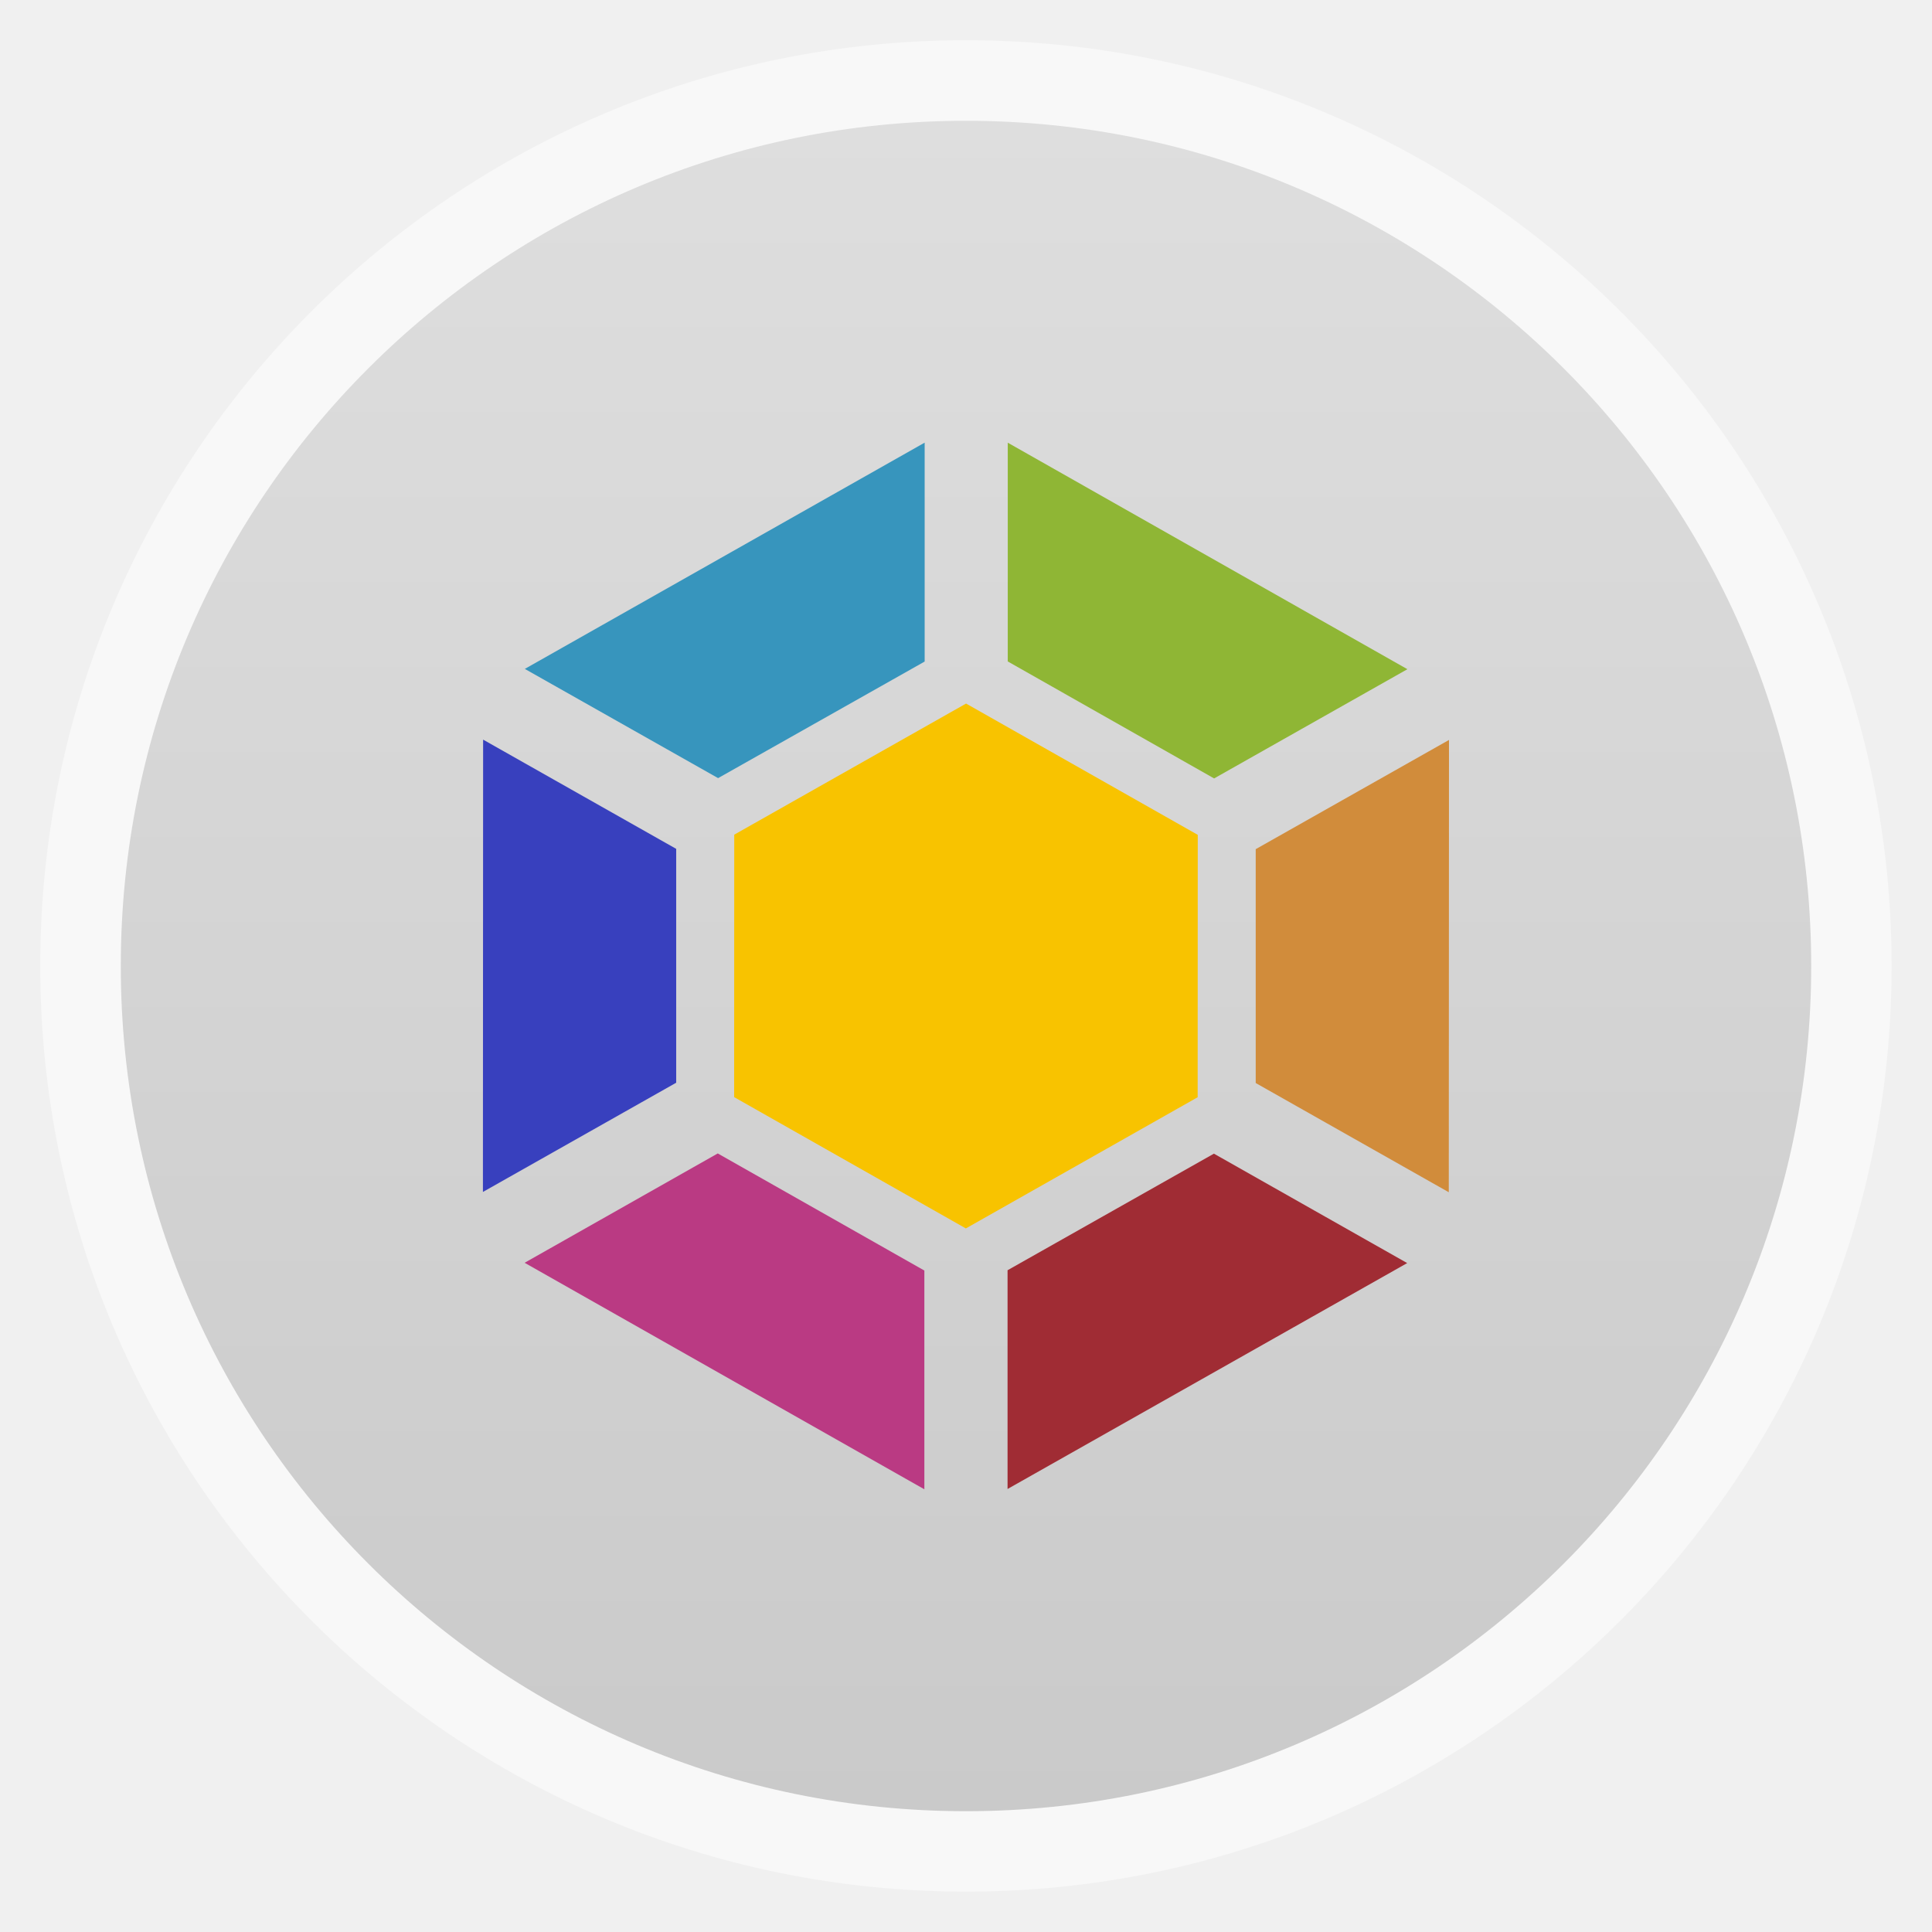
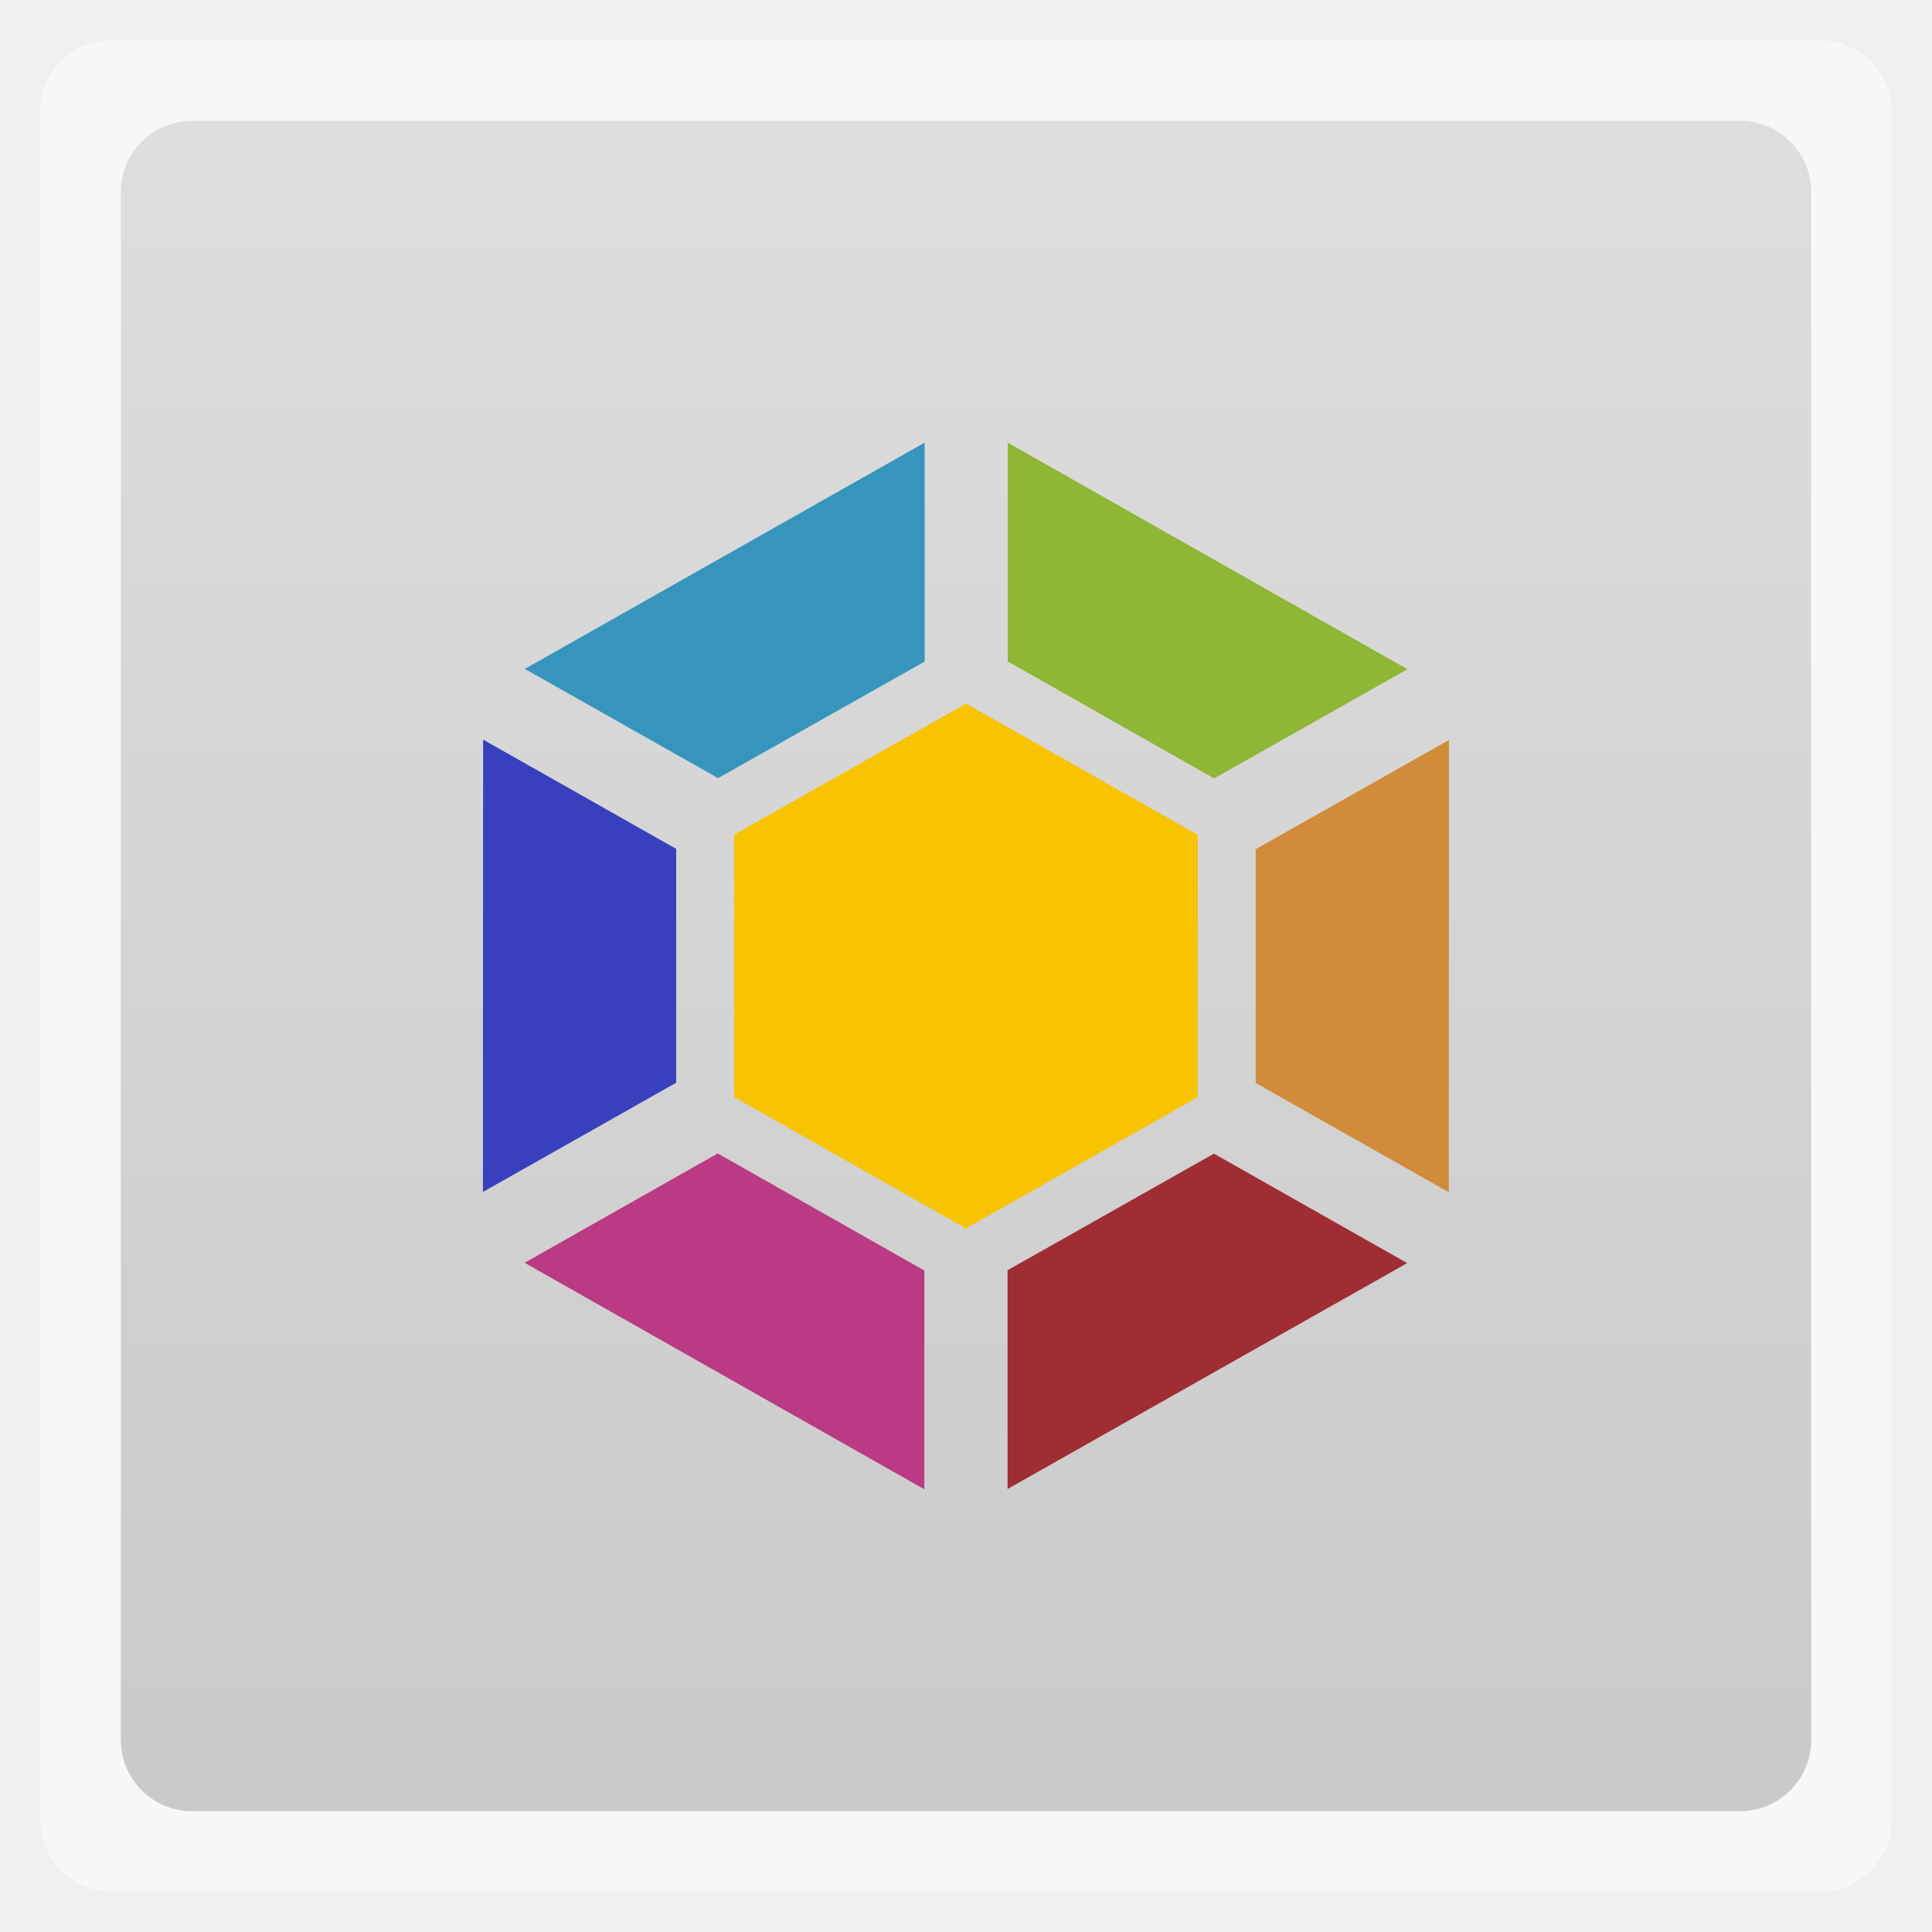
<svg xmlns="http://www.w3.org/2000/svg" xmlns:xlink="http://www.w3.org/1999/xlink" width="48" viewBox="0 0 13.547 13.547" height="48">
  <defs>
    <linearGradient id="linearGradient4460">
      <stop offset="0" style="stop-color:#cacaca" />
      <stop offset="1" style="stop-color:#dedede" />
    </linearGradient>
    <linearGradient gradientTransform="matrix(1.10525 0 0 1.10525 -134.2787 -295.7618)" xlink:href="#linearGradient4460" id="linearGradient3960" y1="279.096" y2="268.33" gradientUnits="userSpaceOnUse" x2="0" />
  </defs>
  <g style="fill-rule:evenodd">
-     <rect width="12.982" x=".282" y=".282" rx="6.491" height="12.982" style="opacity:.5;fill:#fff" />
-     <rect width="11.853" x=".847" y=".847" rx="5.926" height="11.853" style="fill:url(#linearGradient3960)" />
+     <rect width="12.982" x=".282" y=".282" rx="0.5" height="12.982" style="opacity:.5;fill:#fff" />
+     <rect width="11.853" x=".847" y=".847" rx="0.5" height="11.853" style="fill:url(#linearGradient3960)" />
  </g>
  <g transform="matrix(.71668 0 0 .70652 -7.99184 1.98783)">
    <path style="fill:#3795bd" d="m 20.197,1.58 -3.911,2.245 1.891,1.084 2.021,-1.157 0,-2.171 z" />
    <path style="fill:#8fb635" d="m 21.011,1.58 0,2.171 2.019,1.161 1.891,-1.084 -3.91,-2.248 z" />
    <path style="fill:#3840be" d="m 15.878,4.527 -0.002,4.489 1.891,-1.084 0,-2.321 -1.889,-1.084 z" />
    <path style="fill:#d18c3b" d="m 25.328,4.53 -1.891,1.084 0,2.321 1.889,1.084 0.002,-4.489 z" />
    <path style="fill:#ba3a83" d="m 18.175,8.633 -1.891,1.086 3.911,2.248 0,-2.171 -2.021,-1.162 z" />
    <path style="fill:#a02c34" d="m 23.028,8.636 -2.019,1.157 0,2.171 L 24.919,9.722 23.028,8.636 z" />
    <path style="fill:#f8c300" d="M 22.87,5.472 22.869,8.076 20.601,9.378 18.334,8.075 18.335,5.47 20.603,4.169 z" />
  </g>
</svg>
